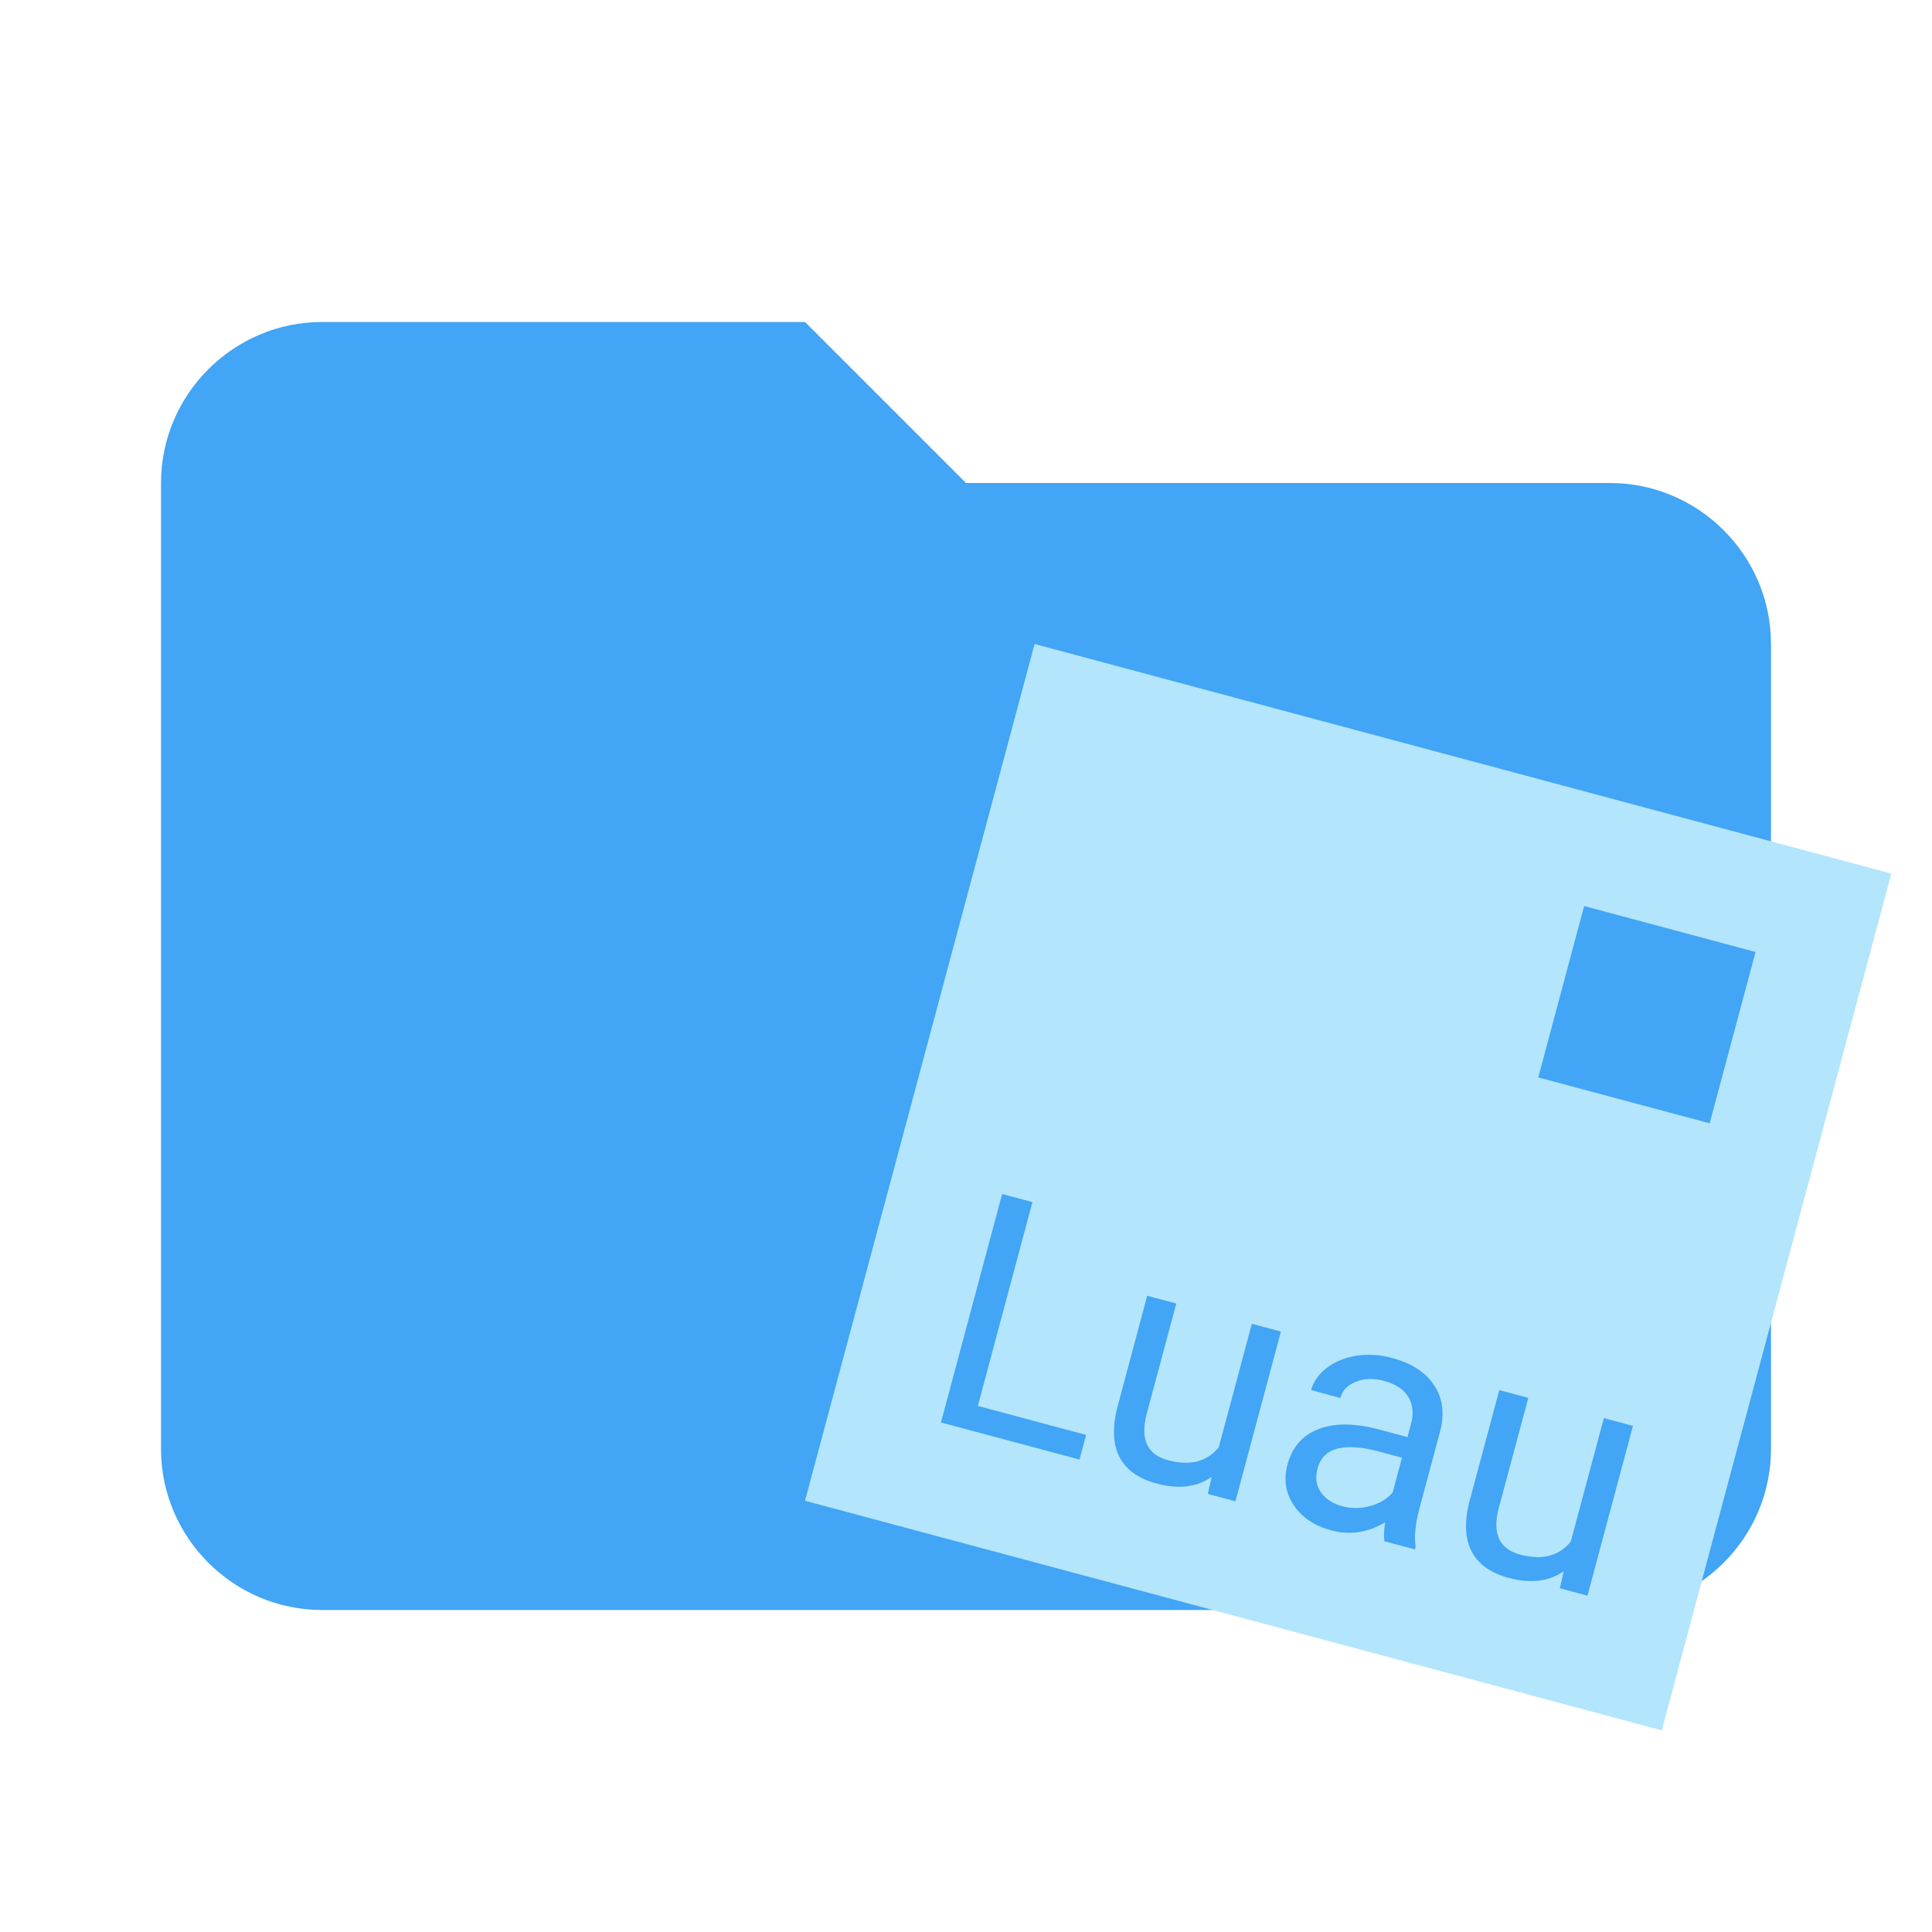
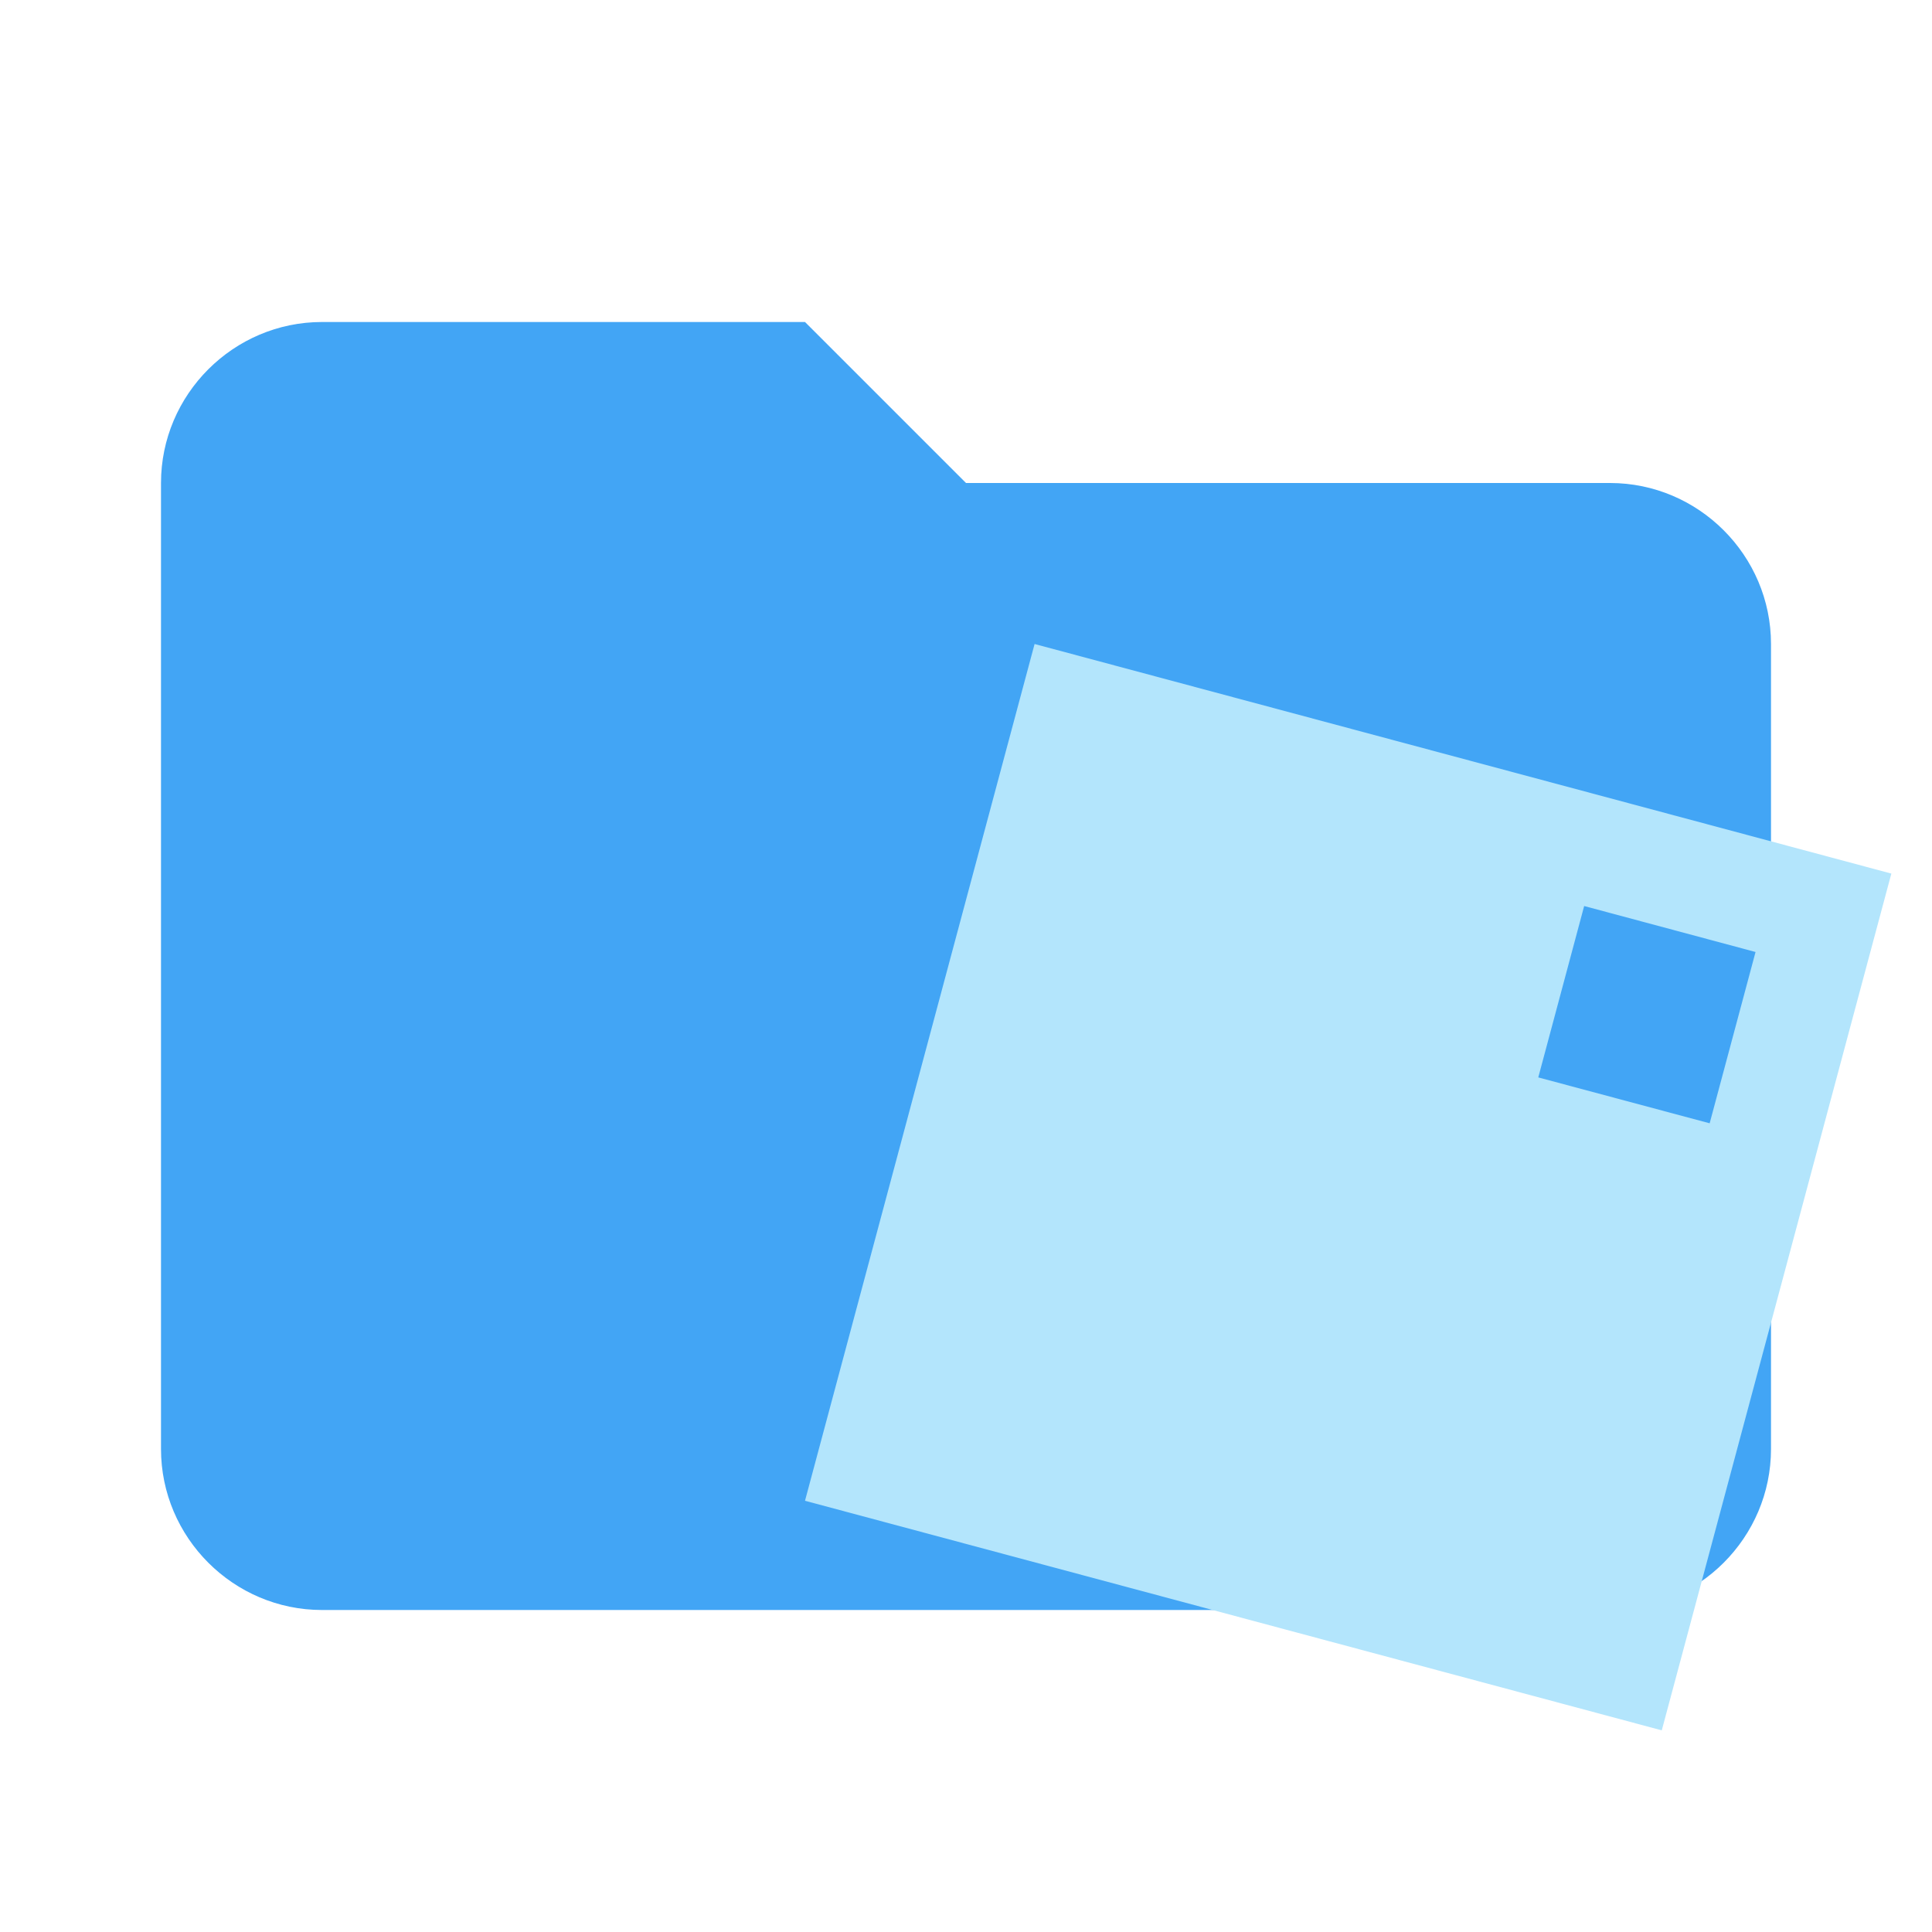
<svg xmlns="http://www.w3.org/2000/svg" width="24" height="24" viewBox="0 0 24 24" fill="none">
  <path d="M10 4H4C2.9 4 2 4.9 2 6V18C2 19.1 2.9 20 4 20H20C21.1 20 22 19.1 22 18V8C22 6.9 21.1 6 20 6H12L10 4Z" fill="#42A5F5" />
-   <path fill-rule="evenodd" clip-rule="evenodd" d="M23.495 10.852L12.852 8L10 18.643L20.643 21.495L23.495 10.852ZM21.808 11.826L19.679 11.255L19.109 13.384L21.238 13.954L21.808 11.826ZM13.492 17.825L12.147 17.465L12.825 14.933L12.449 14.832L11.689 17.67L13.41 18.131L13.492 17.825ZM14.368 18.429C14.639 18.502 14.867 18.475 15.052 18.347L15.004 18.558L15.347 18.65L15.912 16.541L15.551 16.445L15.14 17.978C14.994 18.159 14.784 18.213 14.508 18.139C14.248 18.069 14.161 17.875 14.247 17.555L14.612 16.193L14.251 16.096L13.884 17.468C13.816 17.725 13.824 17.934 13.905 18.097C13.989 18.258 14.143 18.369 14.368 18.429ZM17.207 18.91C17.191 19.02 17.189 19.099 17.198 19.146L17.576 19.247L17.585 19.216C17.566 19.088 17.582 18.928 17.634 18.734L17.894 17.764C17.946 17.549 17.919 17.363 17.814 17.206C17.709 17.047 17.535 16.934 17.292 16.869C17.139 16.828 16.99 16.819 16.846 16.842C16.704 16.865 16.581 16.916 16.48 16.994C16.38 17.072 16.315 17.163 16.287 17.268L16.65 17.366C16.674 17.273 16.739 17.206 16.843 17.165C16.948 17.123 17.064 17.119 17.193 17.154C17.34 17.193 17.441 17.261 17.496 17.356C17.552 17.451 17.562 17.561 17.529 17.687L17.484 17.852L17.133 17.758C16.831 17.677 16.579 17.675 16.379 17.753C16.18 17.829 16.051 17.977 15.993 18.196C15.944 18.377 15.97 18.544 16.071 18.698C16.174 18.851 16.329 18.955 16.537 19.011C16.769 19.073 16.993 19.039 17.207 18.91ZM17.018 18.709C16.901 18.741 16.787 18.741 16.674 18.711C16.555 18.679 16.467 18.621 16.409 18.538C16.35 18.454 16.336 18.355 16.367 18.242C16.436 17.984 16.692 17.914 17.133 18.032L17.416 18.108L17.3 18.54C17.229 18.622 17.136 18.678 17.018 18.709ZM18.741 19.601C19.012 19.674 19.241 19.646 19.425 19.519L19.377 19.73L19.72 19.822L20.285 17.713L19.924 17.616L19.513 19.15C19.367 19.331 19.157 19.385 18.881 19.311C18.622 19.241 18.534 19.047 18.62 18.727L18.985 17.365L18.625 17.268L18.257 18.64C18.19 18.896 18.197 19.106 18.279 19.268C18.362 19.43 18.516 19.541 18.741 19.601Z" fill="#B3E5FC" />
+   <path fill-rule="evenodd" clip-rule="evenodd" d="M12.852 8L23.495 10.852L20.643 21.495L10 18.643L12.852 8ZM19.679 11.255L21.808 11.826L21.238 13.954L19.109 13.384L19.679 11.255Z" fill="#B3E5FC" />
</svg>
